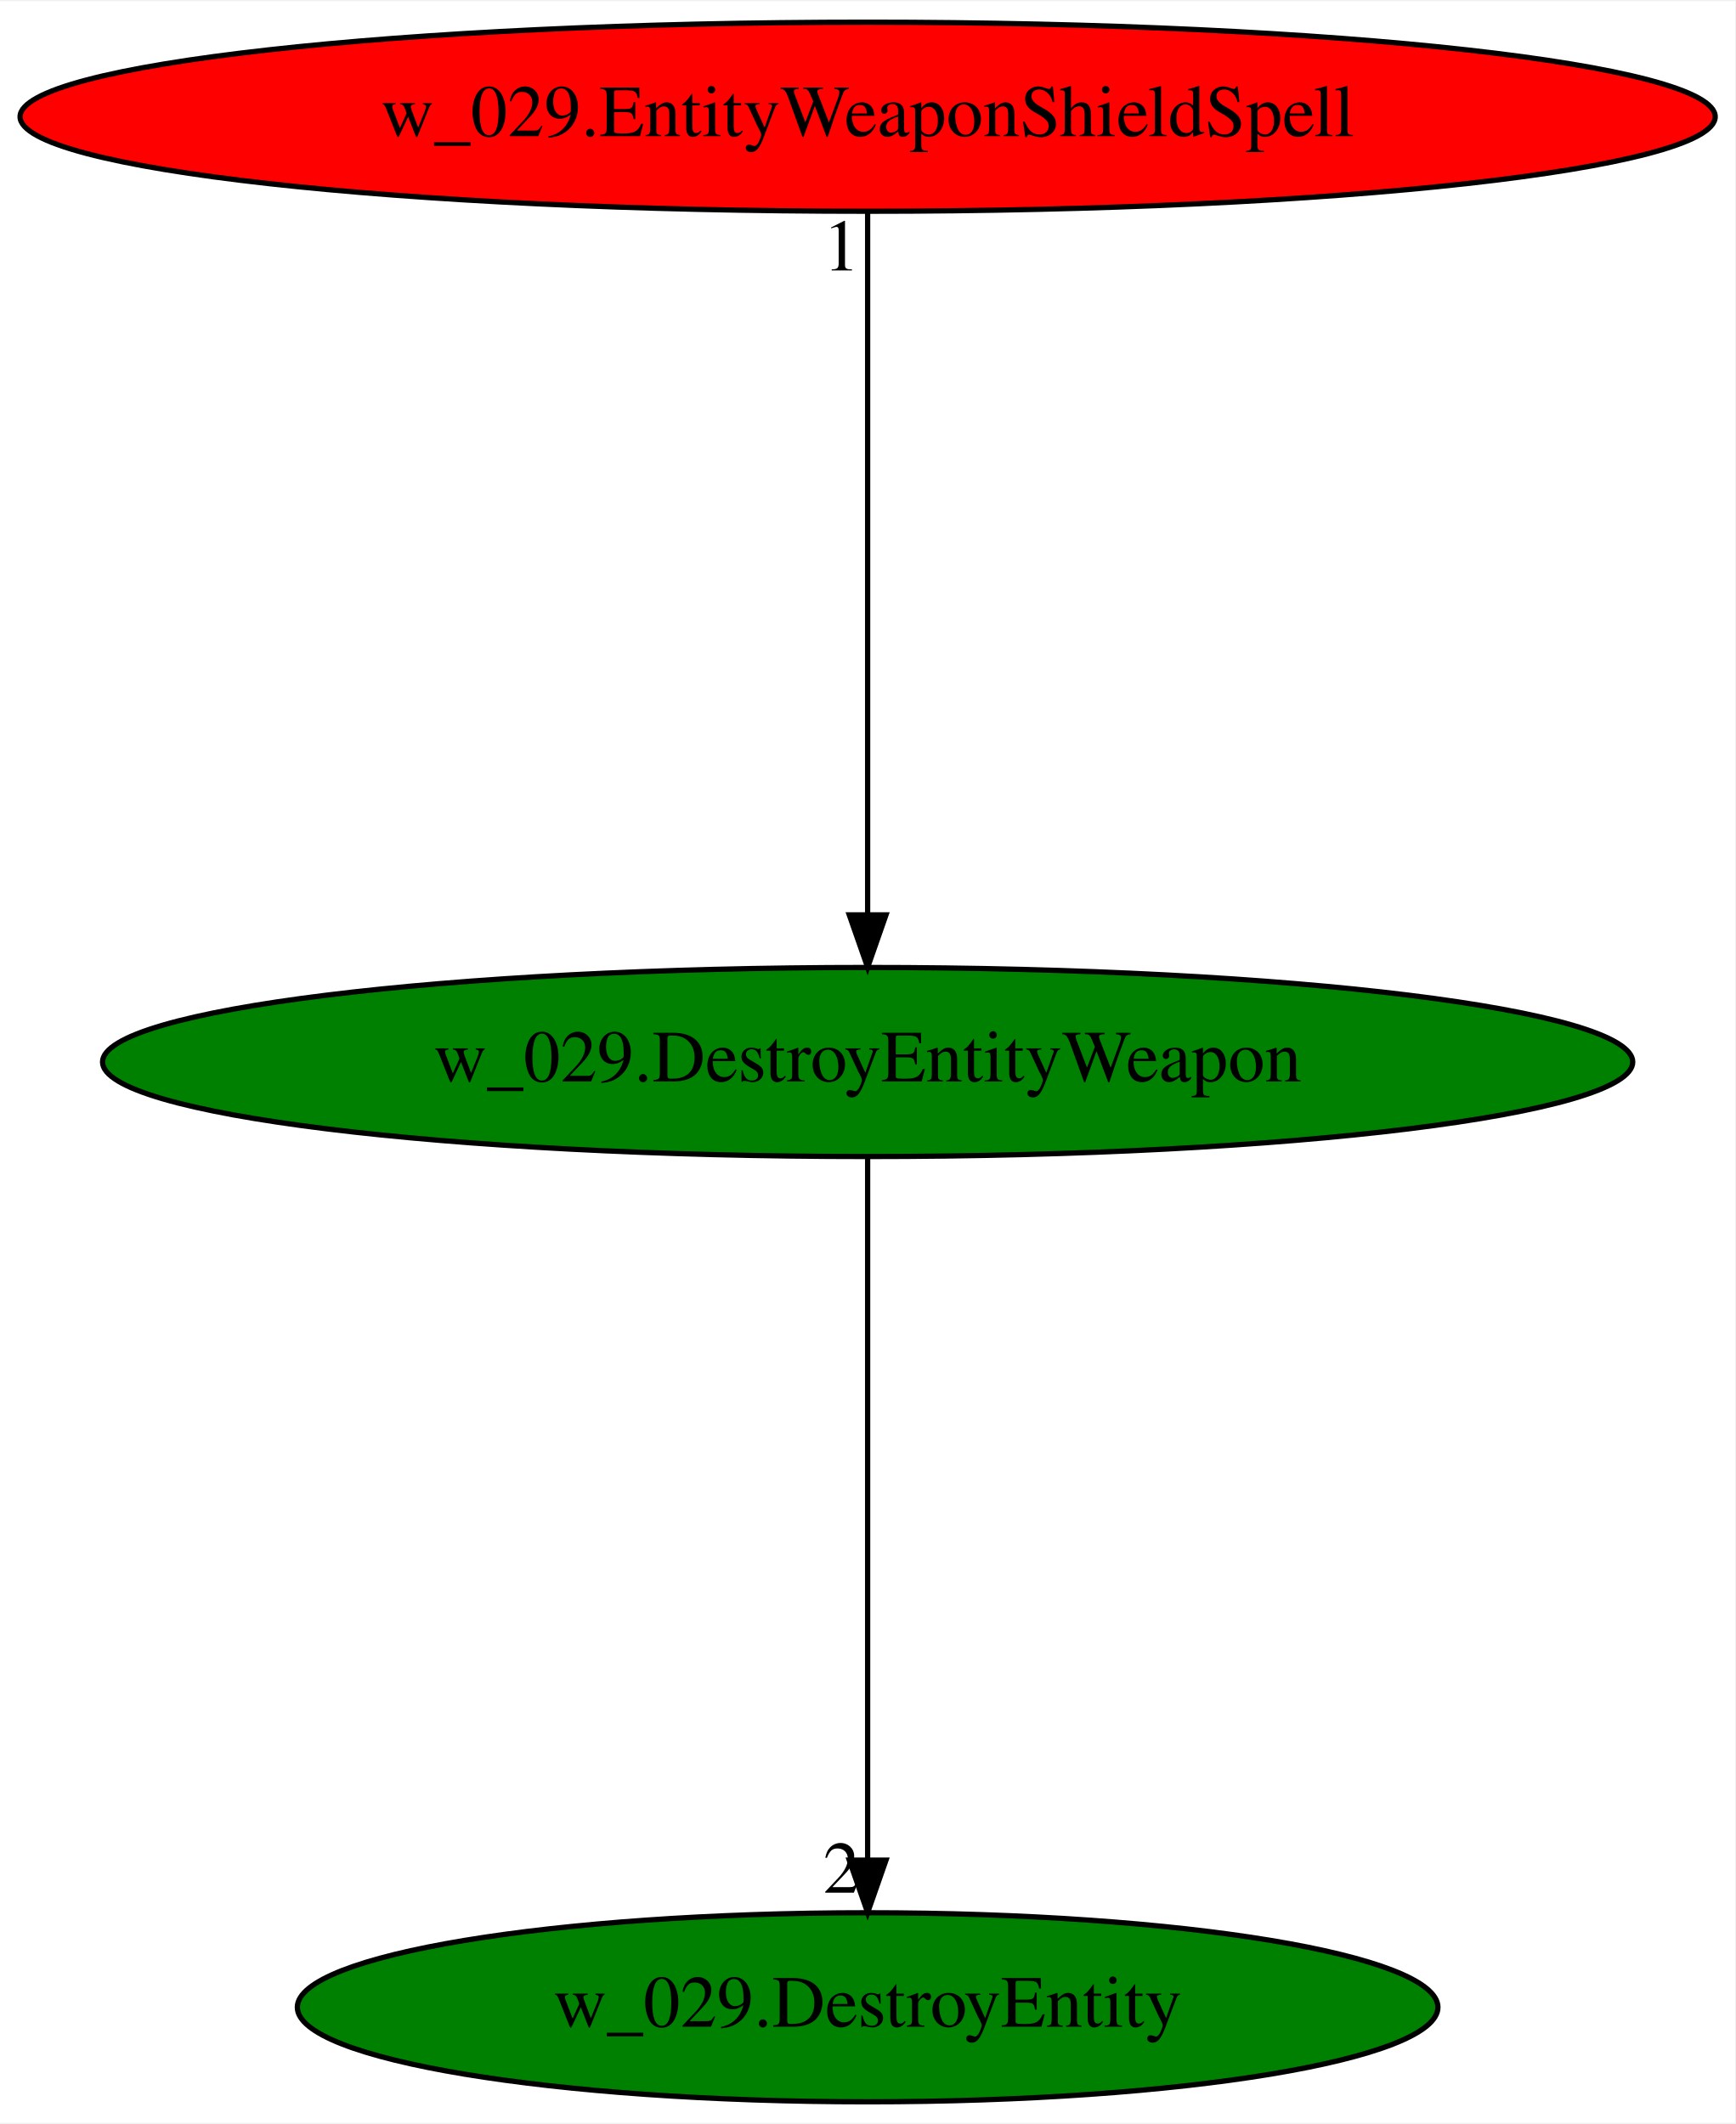
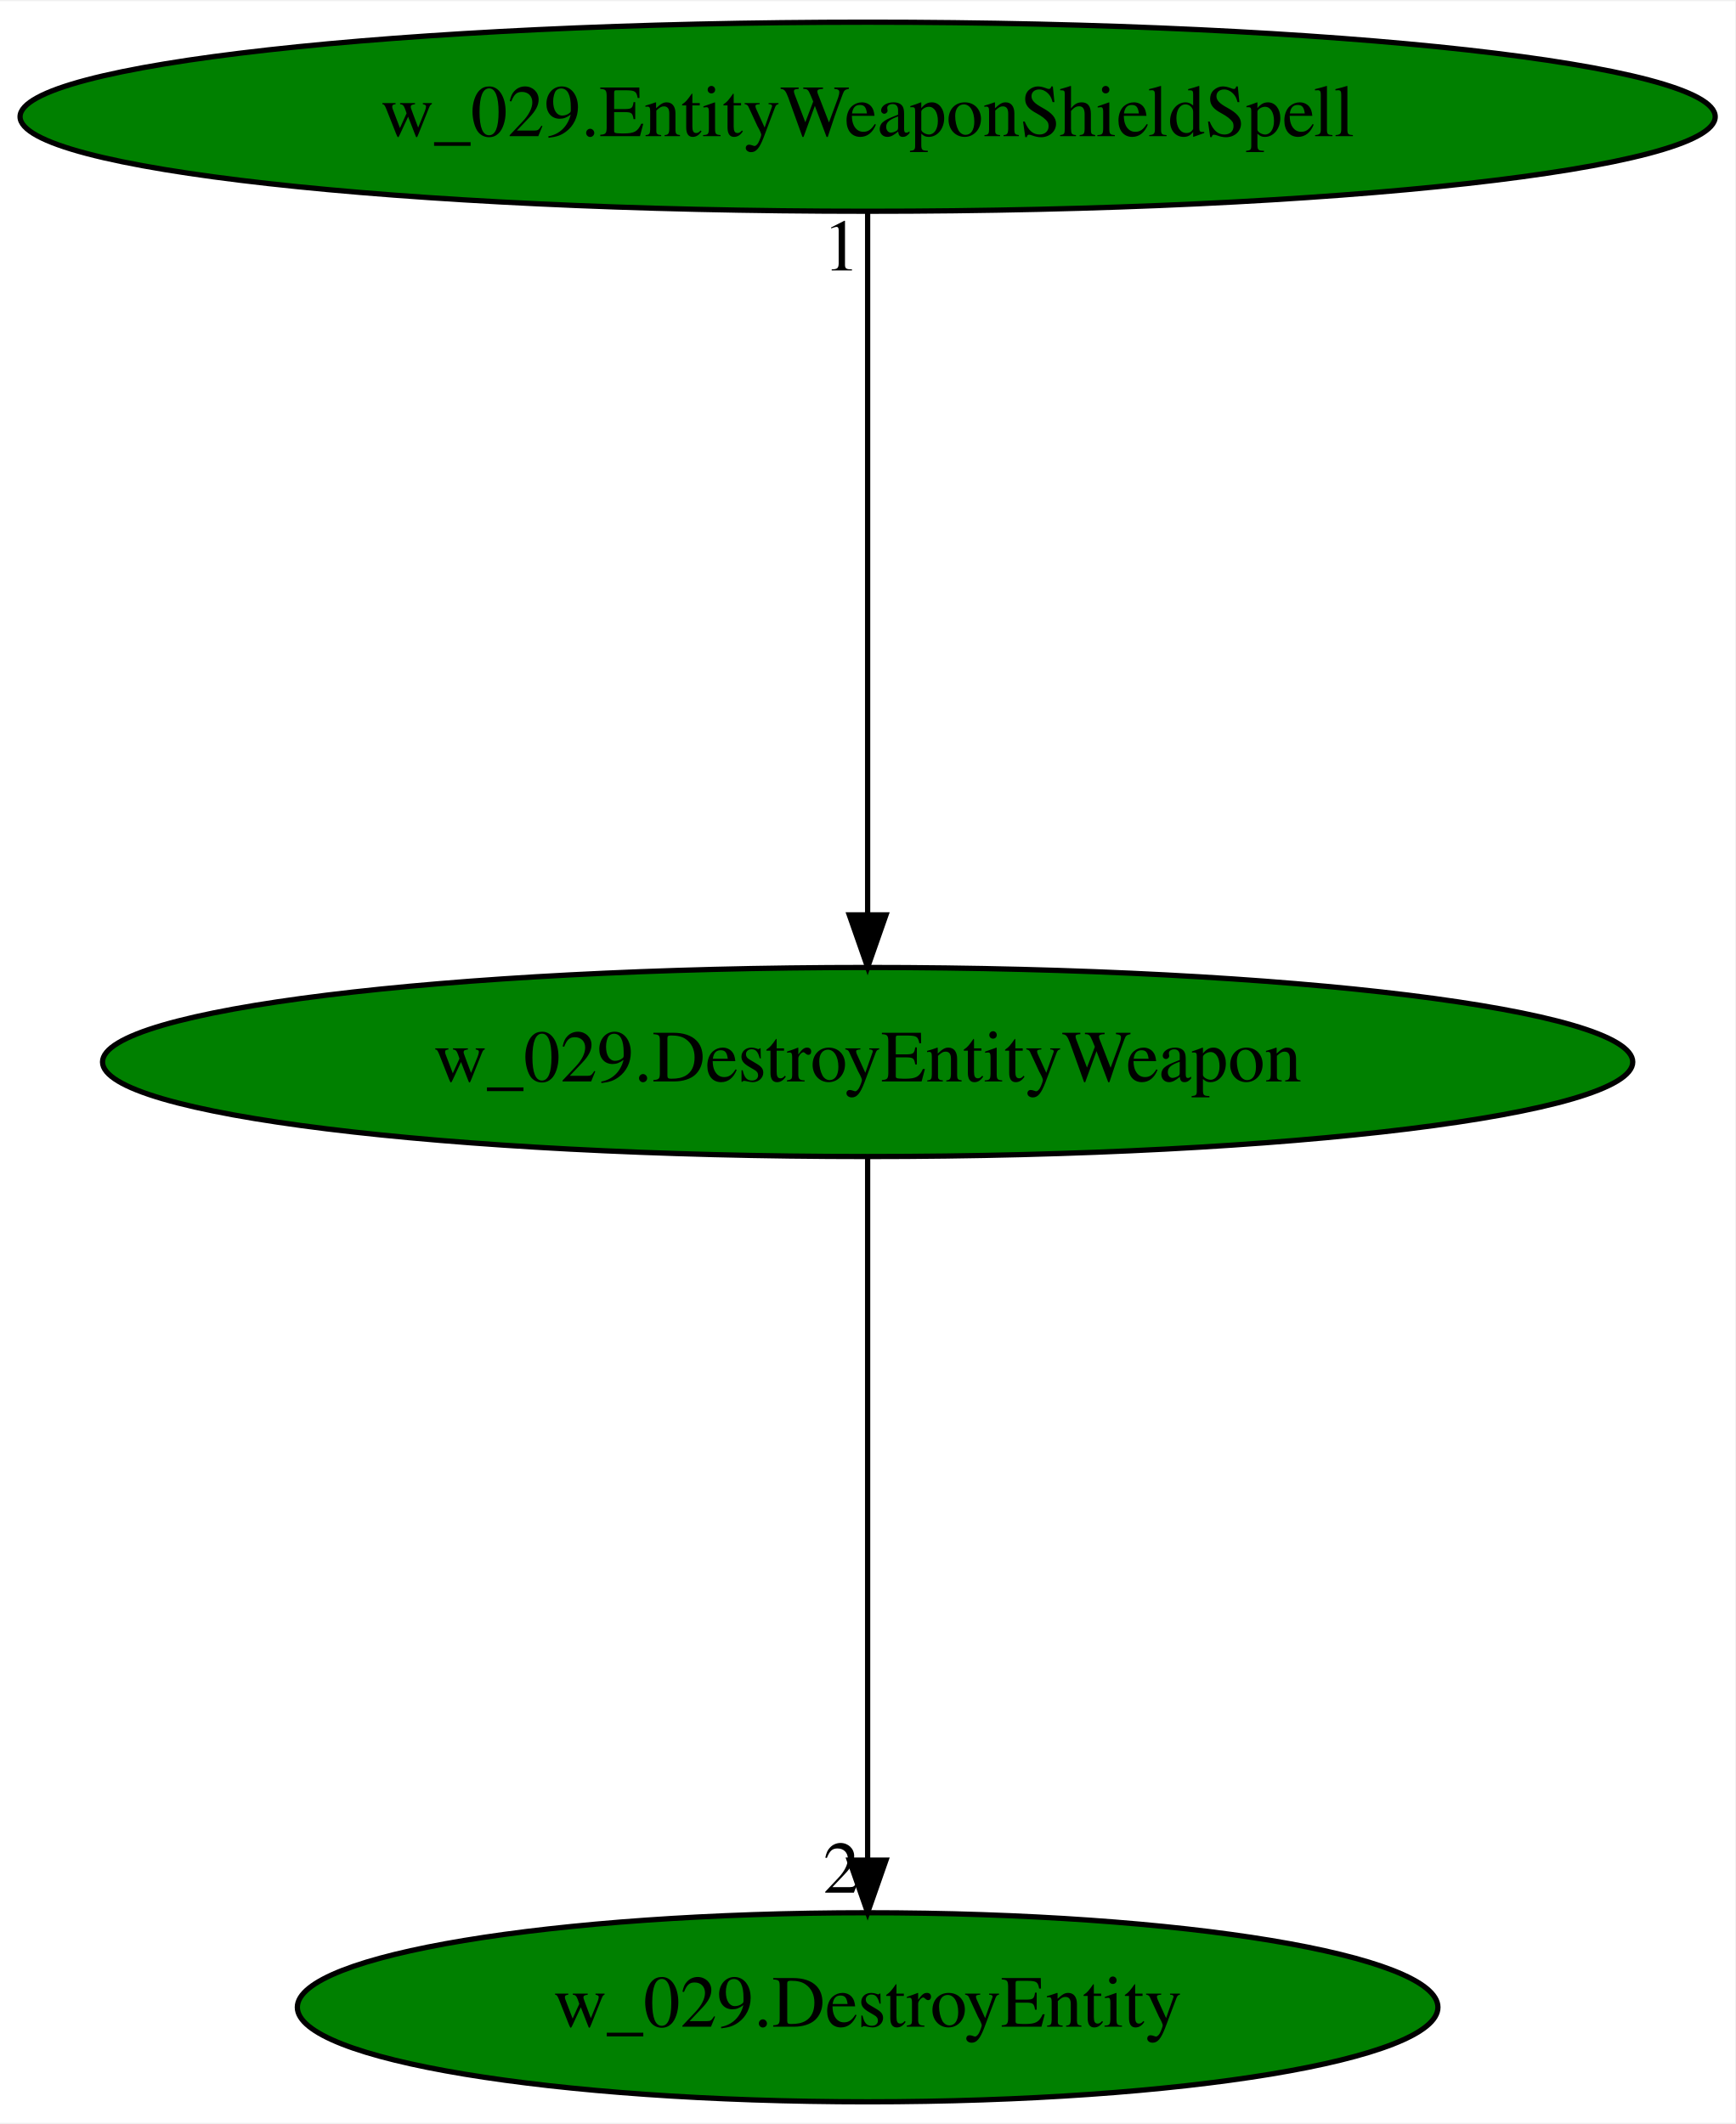
<svg xmlns="http://www.w3.org/2000/svg" xmlns:xlink="http://www.w3.org/1999/xlink" width="330pt" height="404pt" viewBox="0.00 0.00 330.37 404.00">
  <g id="graph0" class="graph" transform="scale(1 1) rotate(0) translate(4 400)">
    <polygon fill="white" stroke="transparent" points="-4,4 -4,-400 326.37,-400 326.37,4 -4,4" />
    <g id="node1" class="node">
      <ellipse fill="green" stroke="black" cx="161.19" cy="-198" rx="145.67" ry="18" />
      <text text-anchor="middle" x="161.19" y="-194.3" font-family="Times,serif" font-size="14.00">w_029.DestroyEntityWeapon</text>
    </g>
    <g id="node2" class="node">
      <g id="a_node2">
        <a xlink:href="w_029.DestroyEntity.svg" xlink:title="w_029.DestroyEntity">
          <ellipse fill="green" stroke="black" cx="161.19" cy="-18" rx="108.58" ry="18" />
          <text text-anchor="middle" x="161.19" y="-14.3" font-family="Times,serif" font-size="14.00">w_029.DestroyEntity</text>
        </a>
      </g>
    </g>
    <g id="edge1" class="edge">
      <path fill="none" stroke="black" d="M161.19,-179.93C161.19,-148.97 161.19,-83.3 161.19,-46.13" />
      <polygon fill="black" stroke="black" points="164.69,-46.02 161.19,-36.02 157.69,-46.02 164.69,-46.02" />
      <text text-anchor="middle" x="156.19" y="-39.82" font-family="Times,serif" font-size="14.00">2</text>
    </g>
    <g id="node3" class="node">
      <g id="a_node3">
        <a xlink:href="w_029.EntityWeaponShieldSpell.svg" xlink:title="w_029.EntityWeaponShieldSpell">
-           <ellipse fill="red" stroke="black" cx="161.19" cy="-378" rx="161.37" ry="18" />
+           <ellipse fill="green" stroke="black" cx="161.19" cy="-378" rx="161.37" ry="18" />
          <text text-anchor="middle" x="161.19" y="-374.3" font-family="Times,serif" font-size="14.00">w_029.EntityWeaponShieldSpell</text>
        </a>
      </g>
    </g>
    <g id="edge2" class="edge">
      <path fill="none" stroke="black" d="M161.19,-359.93C161.19,-328.97 161.19,-263.3 161.19,-226.13" />
      <polygon fill="black" stroke="black" points="164.69,-226.02 161.19,-216.02 157.69,-226.02 164.69,-226.02" />
      <text text-anchor="middle" x="156.19" y="-348.73" font-family="Times,serif" font-size="14.00">1</text>
    </g>
  </g>
</svg>
